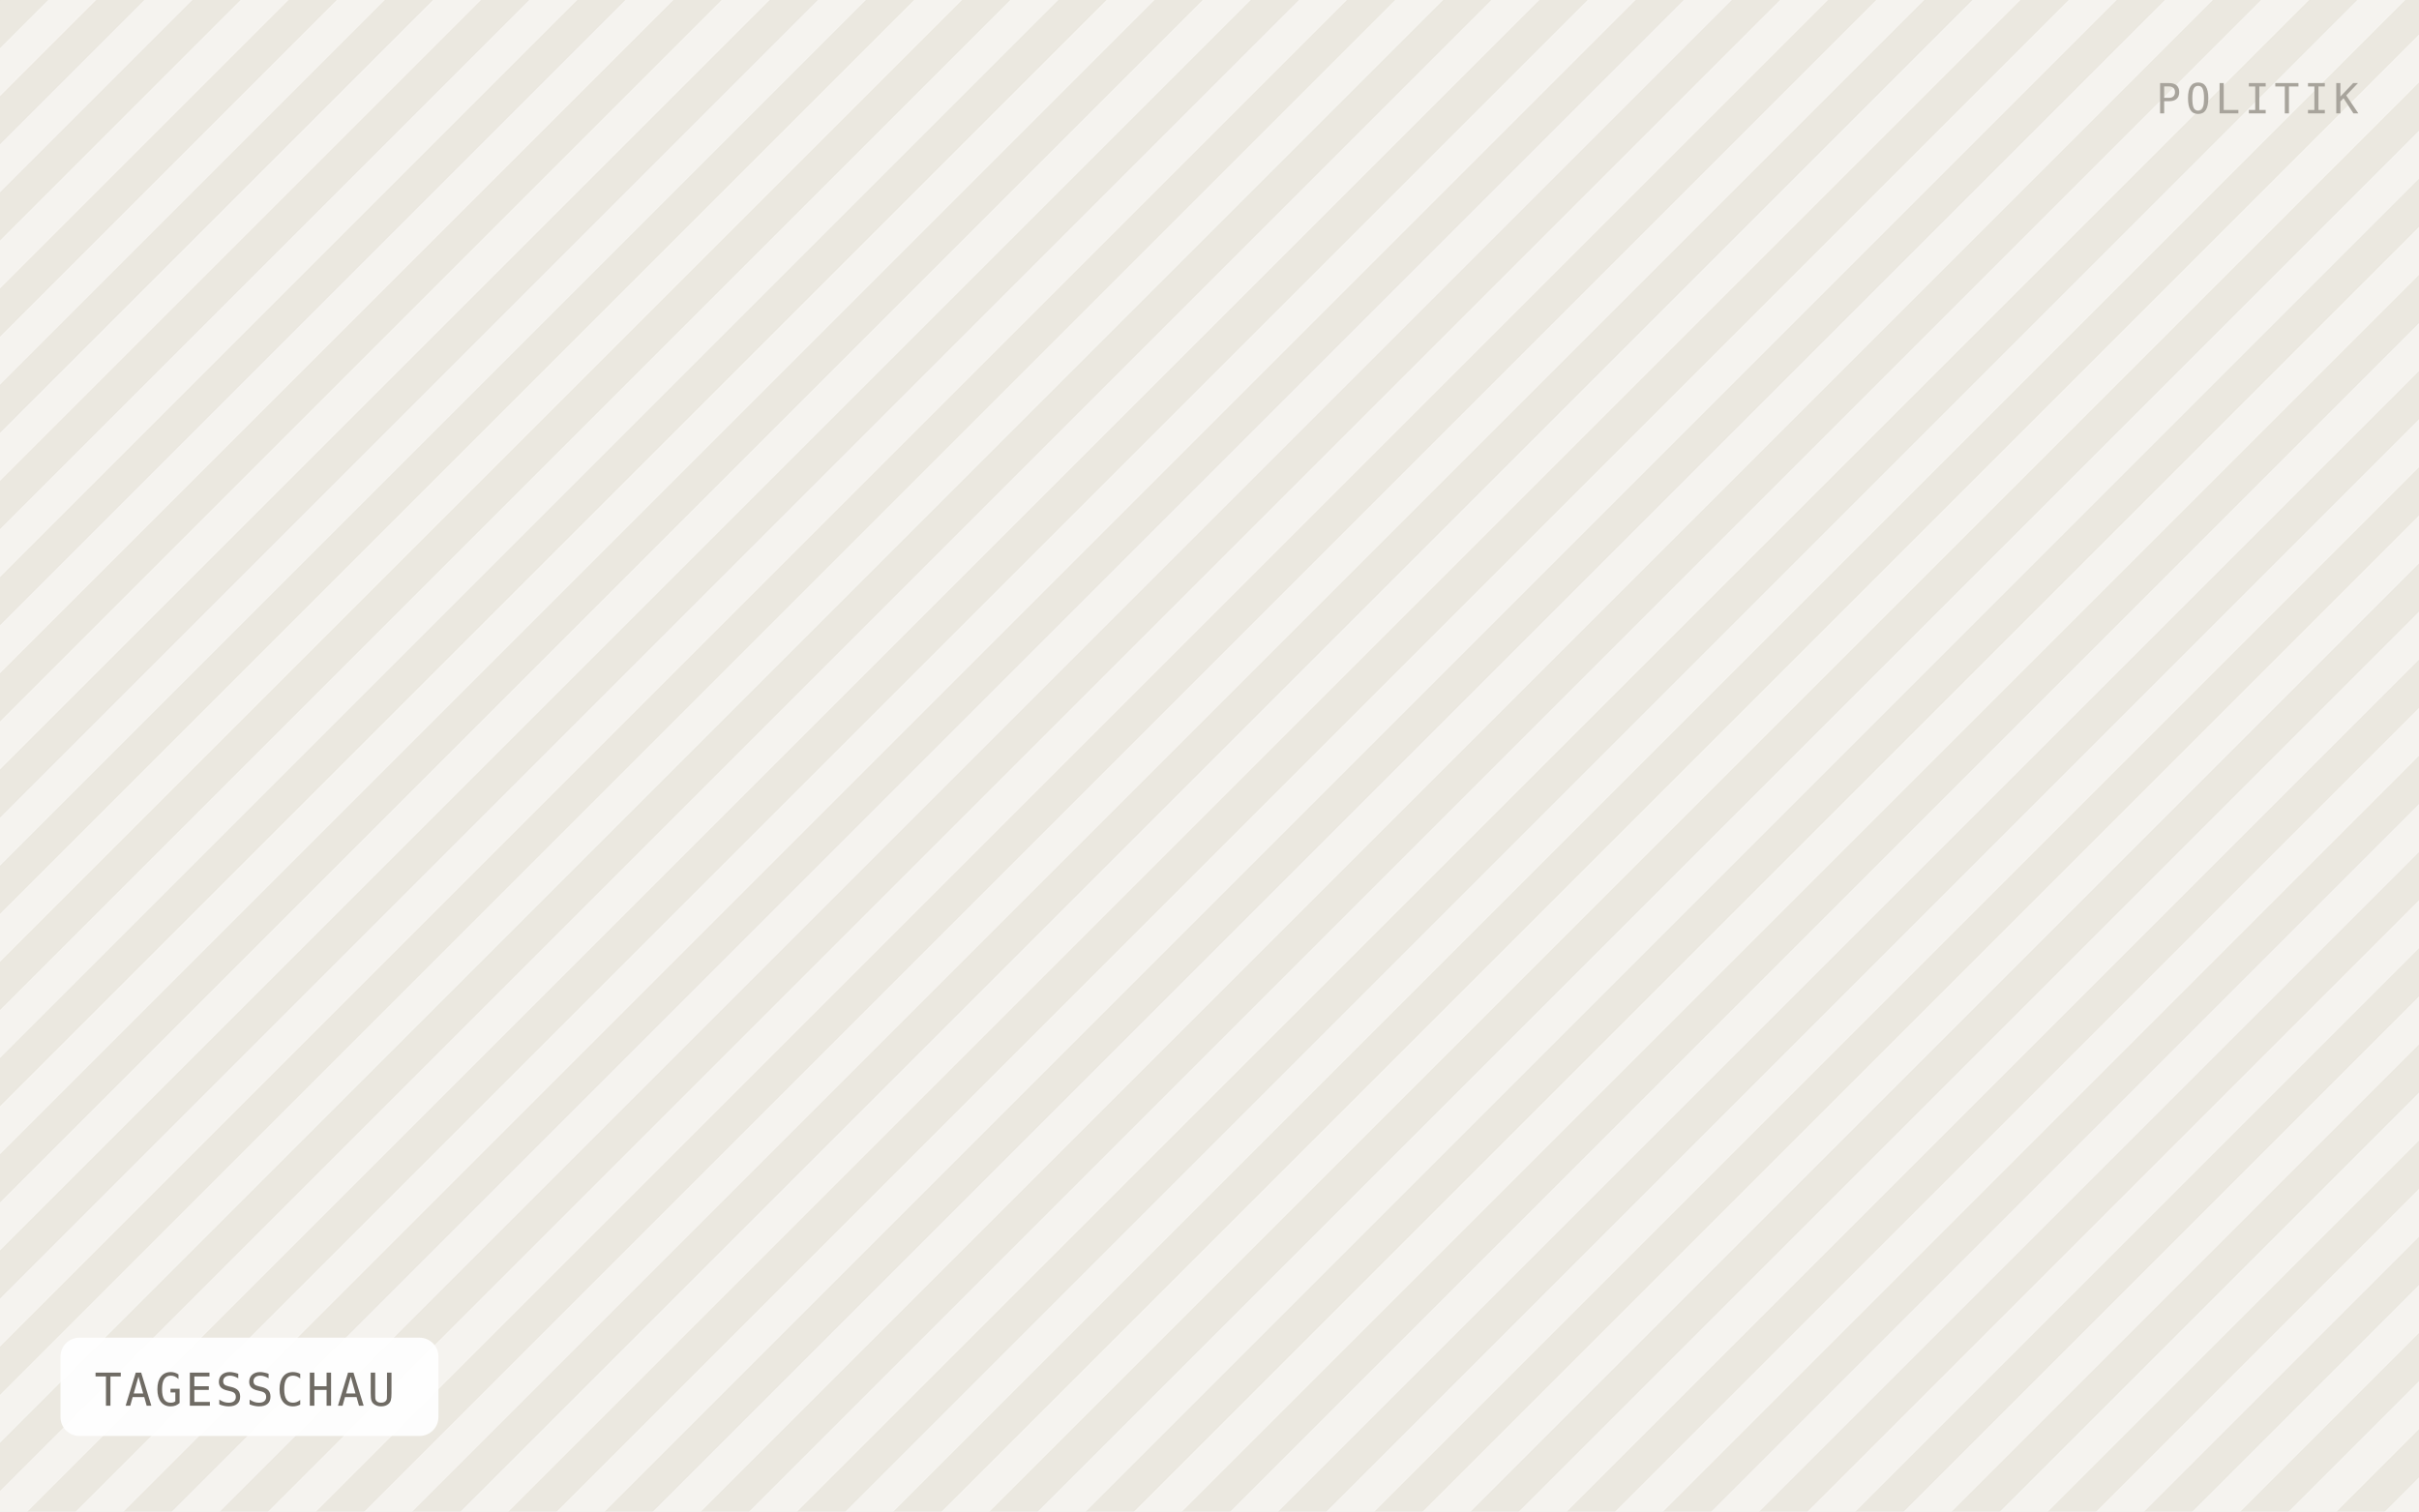
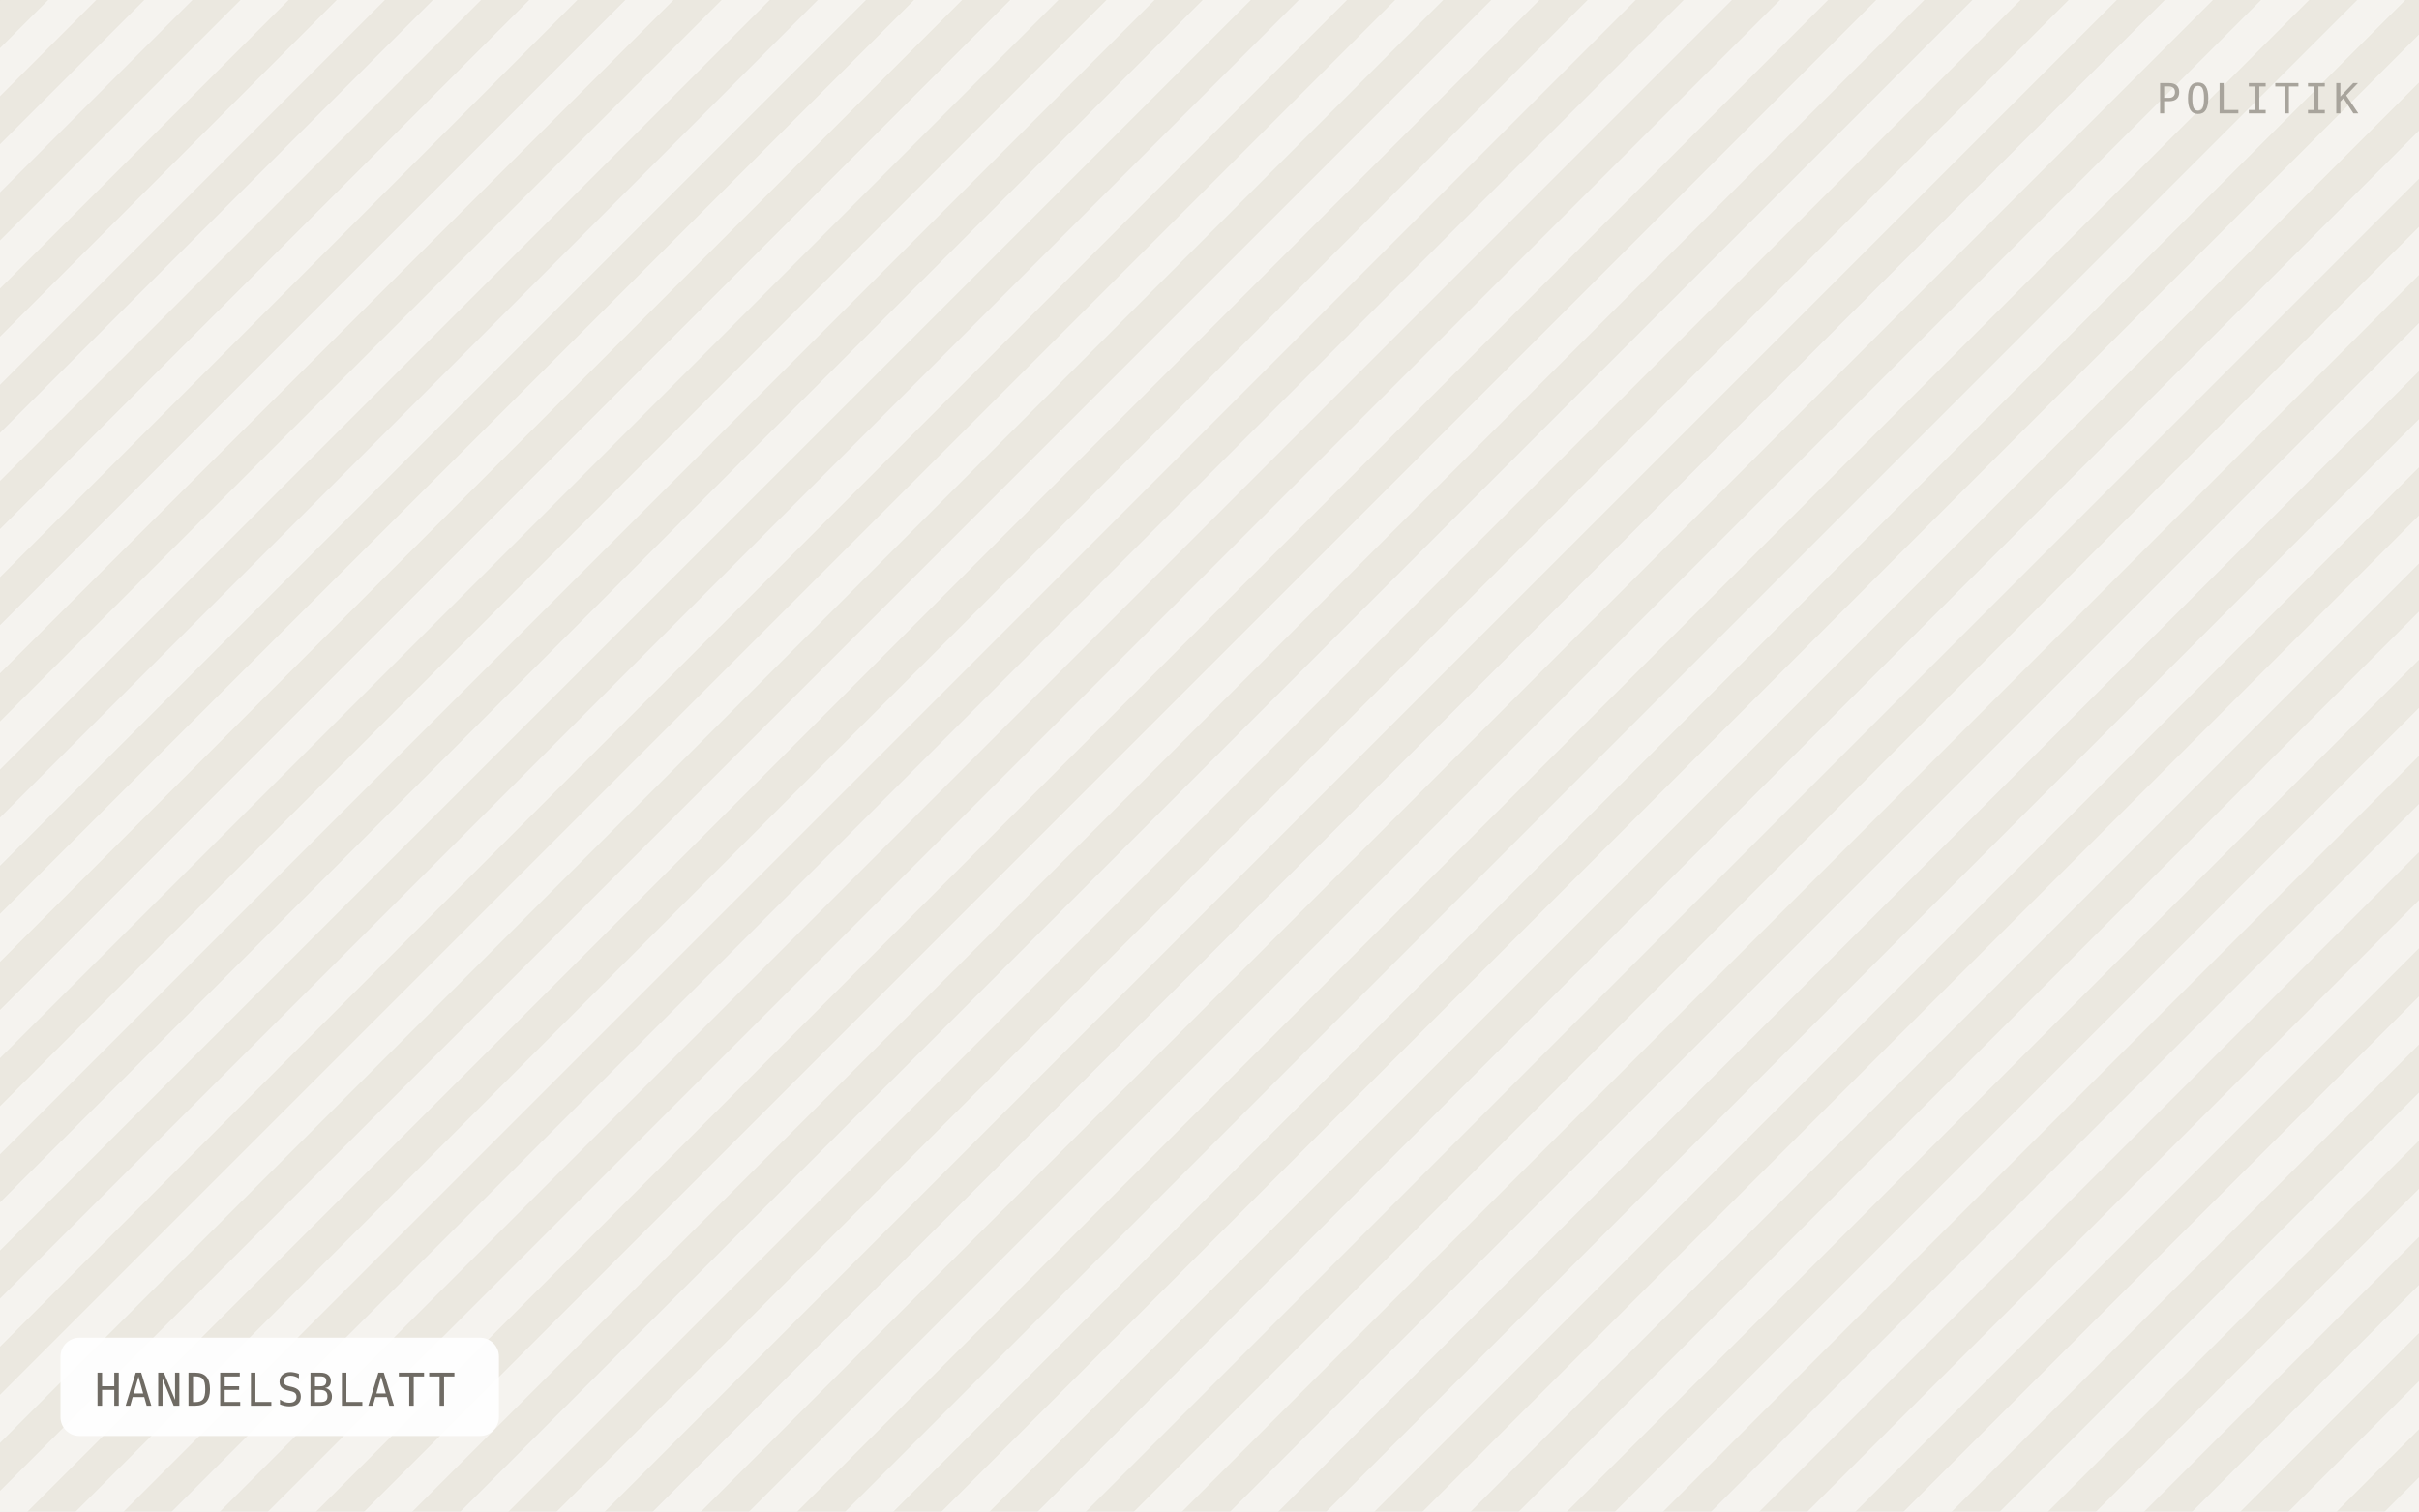
- <svg xmlns="http://www.w3.org/2000/svg" viewBox="0 0 640 400" width="640" height="400" role="img" aria-label="TAGESSCHAU">
+ <svg xmlns="http://www.w3.org/2000/svg" viewBox="0 0 640 400" width="640" height="400" role="img" aria-label="HANDELSBLATT">
  <defs>
    <pattern id="h" width="18" height="18" patternTransform="rotate(45)" patternUnits="userSpaceOnUse">
      <rect width="18" height="18" fill="#f5f3ef" />
      <rect width="9" height="18" fill="#ebe8e0" />
    </pattern>
  </defs>
  <rect width="640" height="400" fill="url(#h)" />
-   <rect x="16" y="354" width="100" height="26" rx="5" fill="#ffffff" fill-opacity="0.92" />
-   <text x="25" y="372" font-family="IBM Plex Mono, Menlo, monospace" font-size="12" letter-spacing="0.8" fill="#6f6b64">TAGESSCHAU</text>
+   <rect x="16" y="354" width="116" height="26" rx="5" fill="#ffffff" fill-opacity="0.92" />
+   <text x="25" y="372" font-family="IBM Plex Mono, Menlo, monospace" font-size="12" letter-spacing="0.8" fill="#6f6b64">HANDELSBLATT</text>
  <text x="624" y="30" text-anchor="end" font-family="IBM Plex Mono, Menlo, monospace" font-size="11" letter-spacing="1.2" fill="#a8a49c">POLITIK</text>
</svg>
